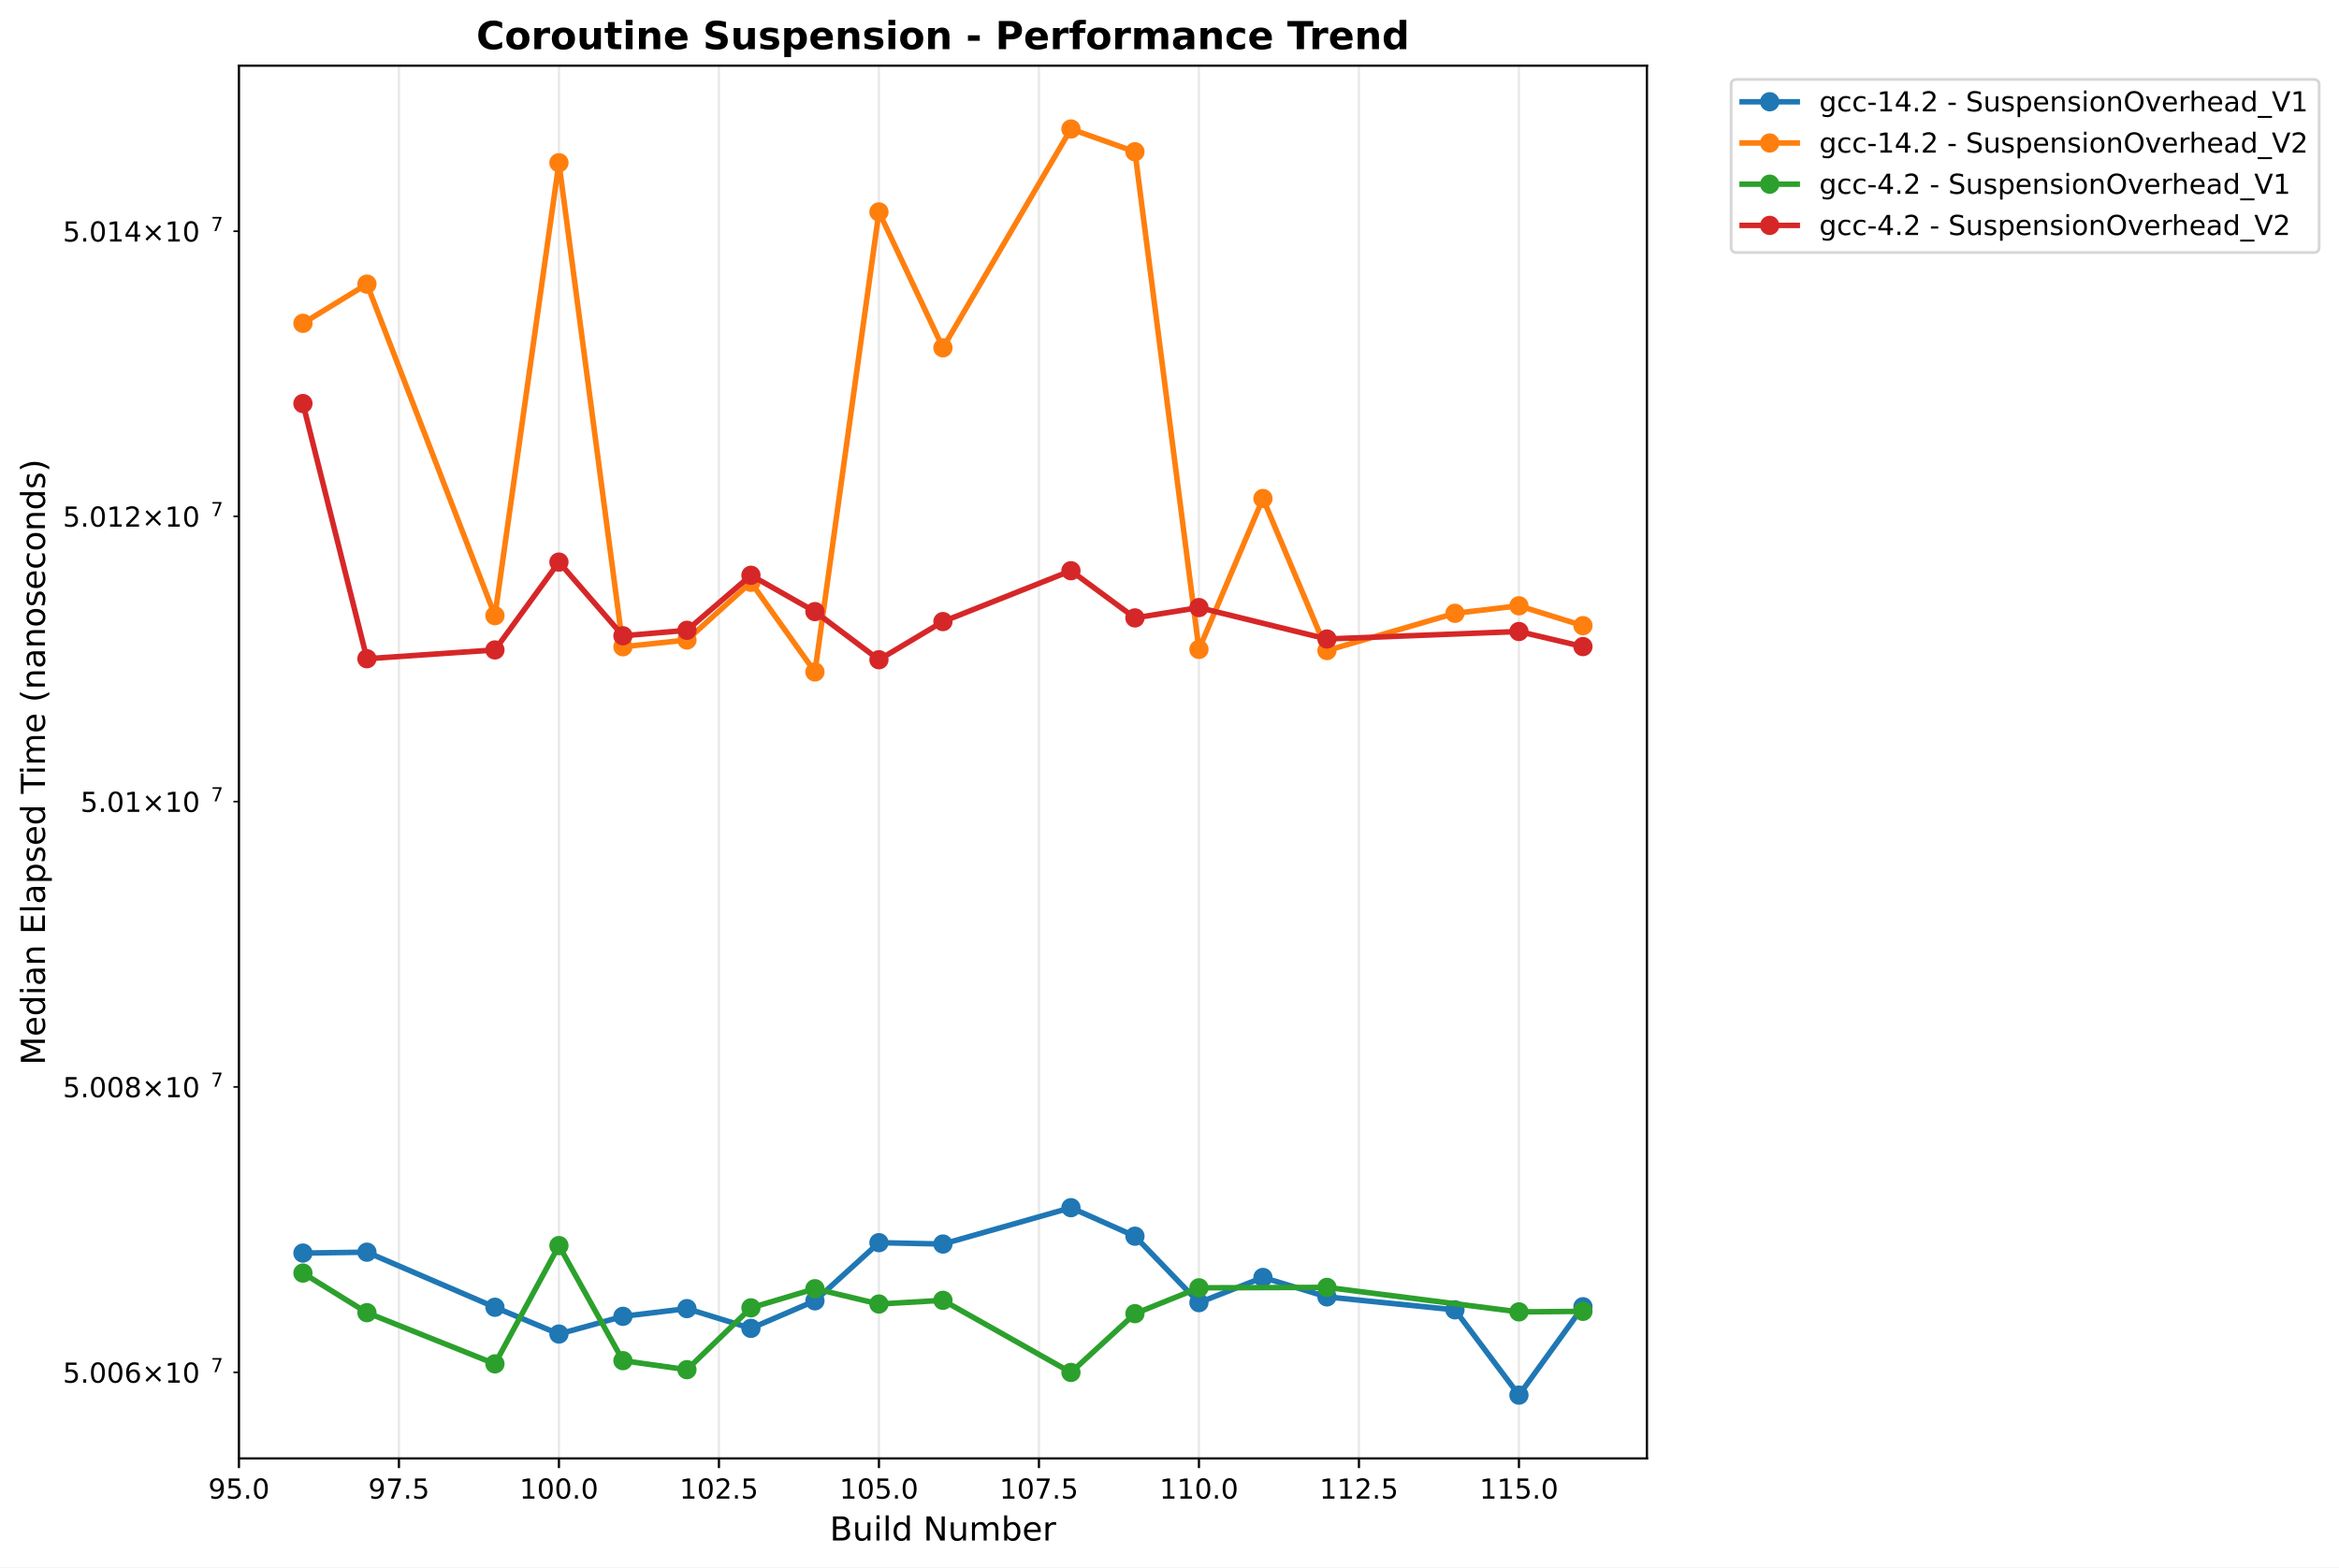
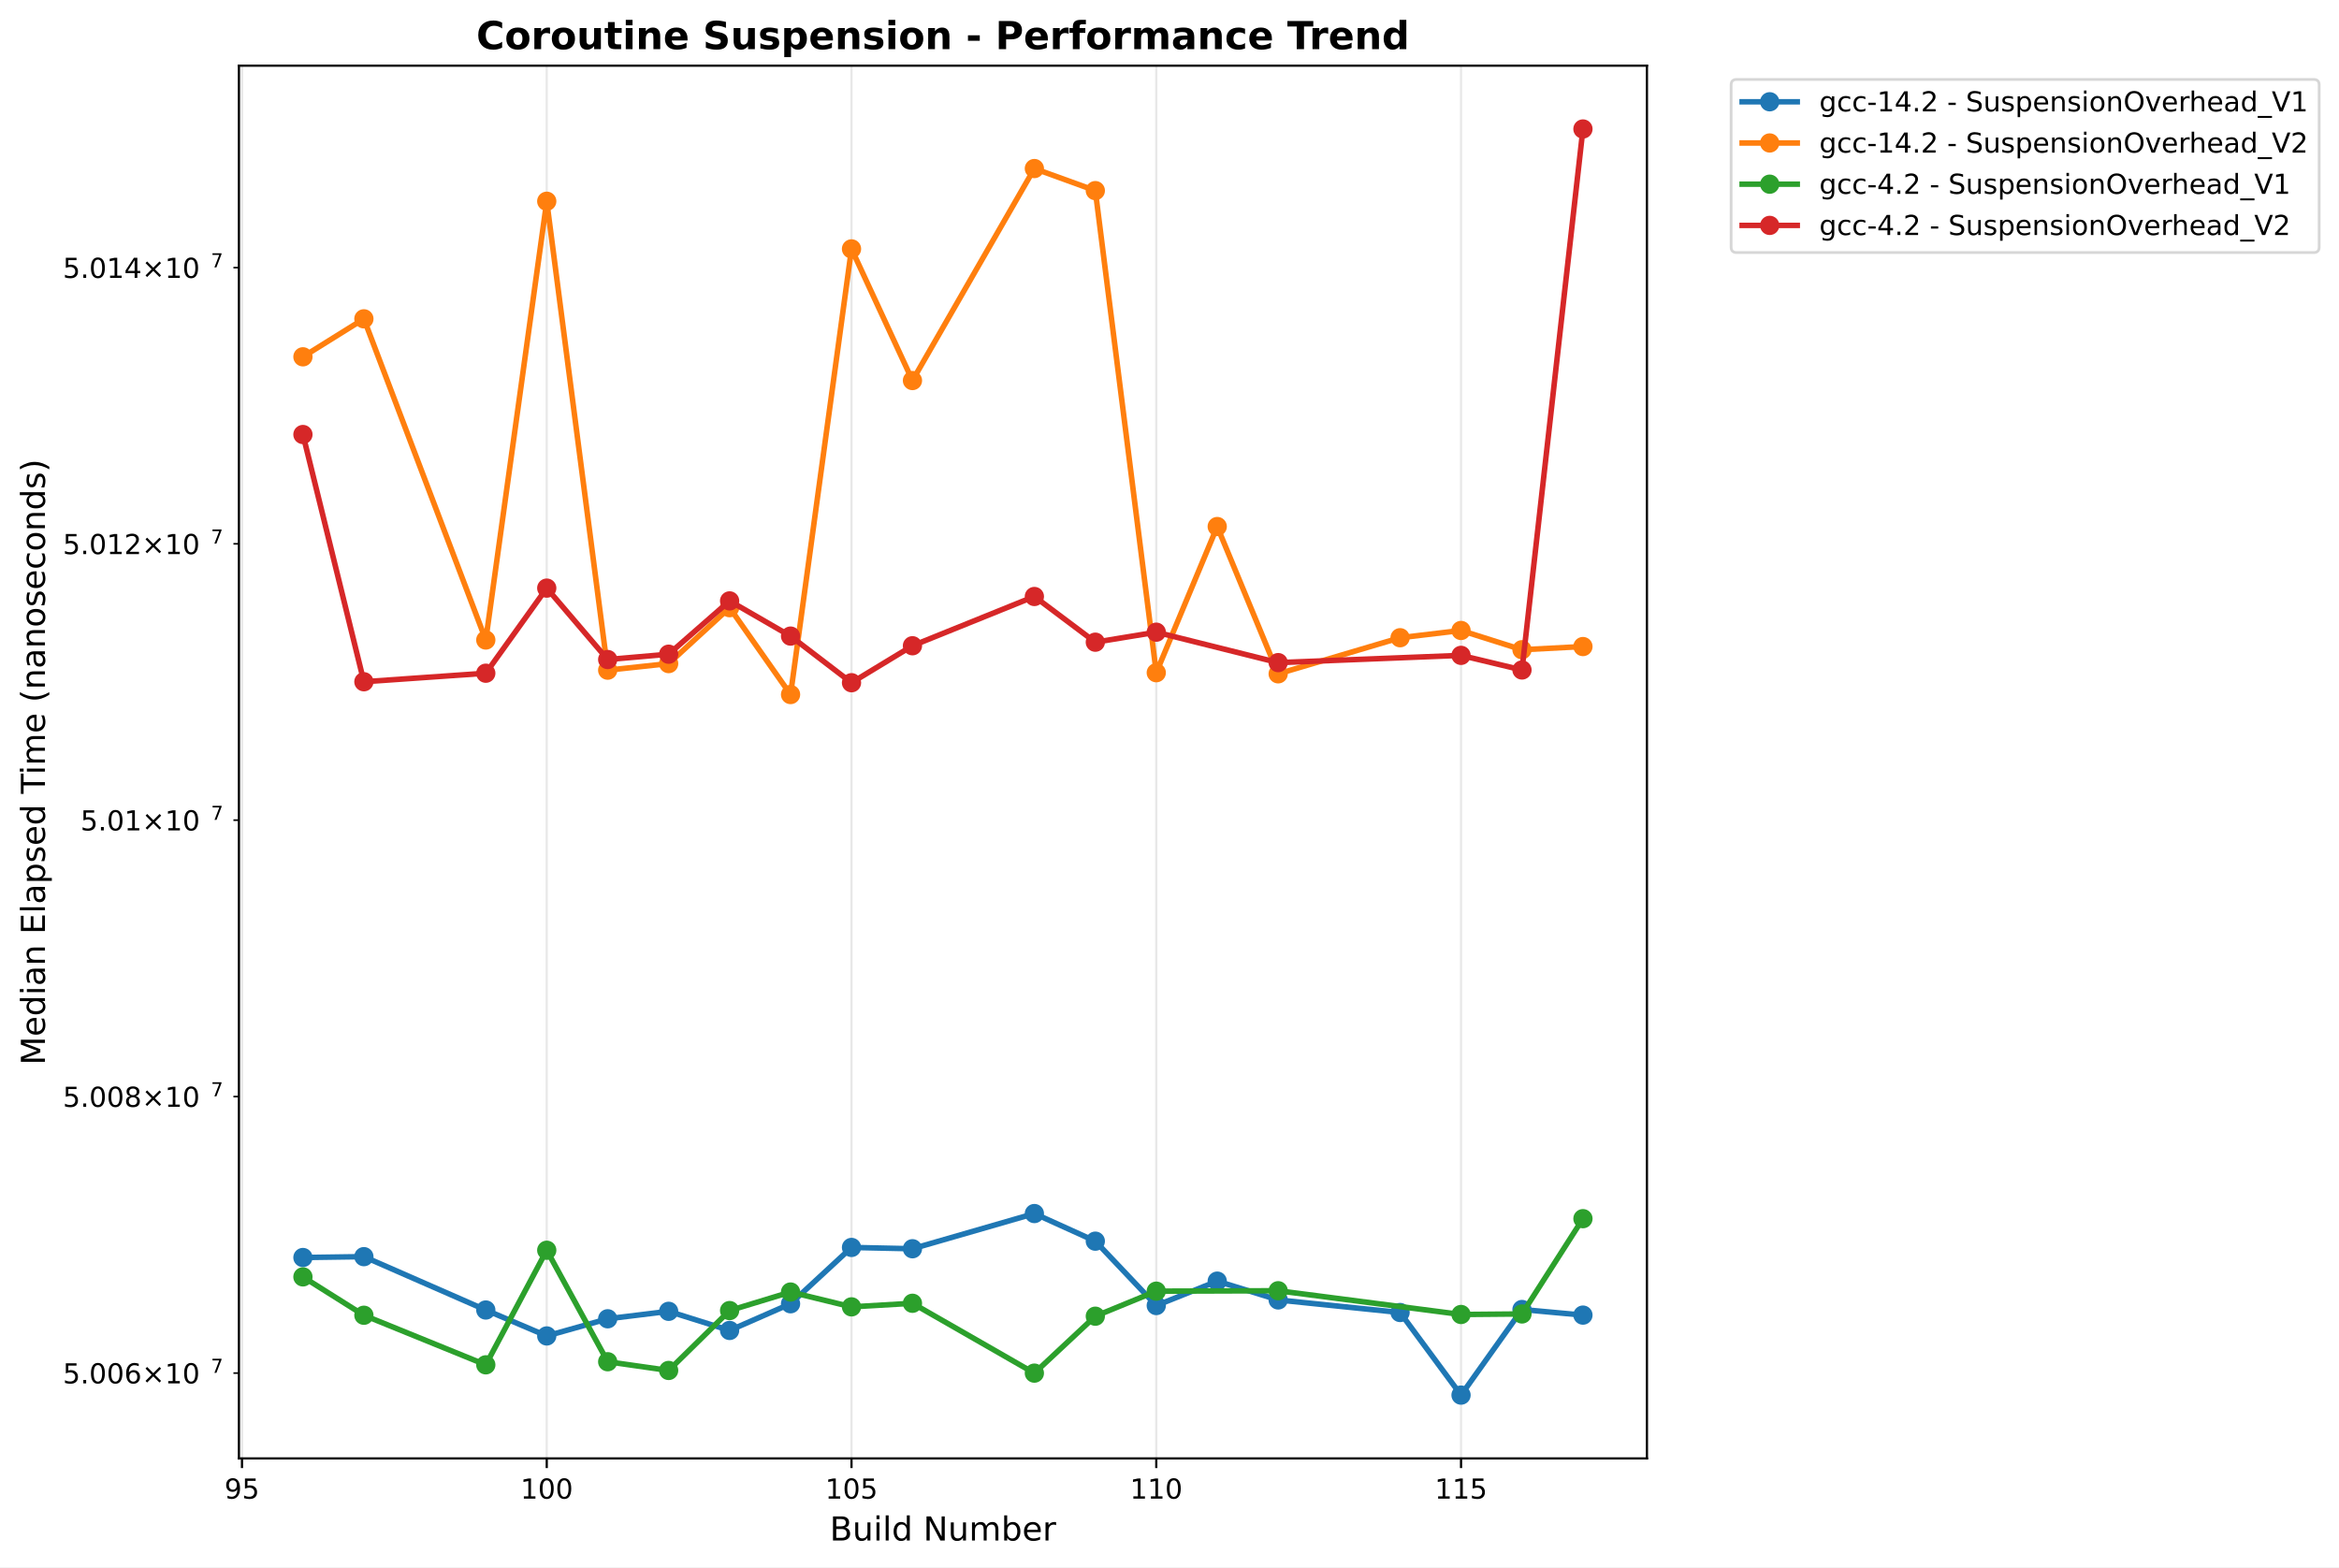
<svg xmlns="http://www.w3.org/2000/svg" xmlns:xlink="http://www.w3.org/1999/xlink" width="848.87pt" height="568.8pt" viewBox="0 0 848.87 568.8" version="1.1">
  <defs>
    <style type="text/css">*{stroke-linejoin: round; stroke-linecap: butt}</style>
  </defs>
  <g id="figure_1">
    <g id="patch_1">
      <path d="M 0 568.8  L 848.87 568.8  L 848.87 0  L 0 0  z " style="fill: #ffffff" />
    </g>
    <g id="axes_1">
      <g id="patch_2">
        <path d="M 86.714 529.308  L 597.709 529.308  L 597.709 23.838  L 86.714 23.838  z " style="fill: #ffffff" />
      </g>
      <g id="matplotlib.axis_1">
        <g id="xtick_1">
          <g id="line2d_1">
-             <path d="M 86.714 529.308  L 86.714 23.838  " clip-path="url(#pb2cc05a7a9)" style="fill: none; stroke: #b0b0b0; stroke-opacity: 0.3; stroke-width: 0.8; stroke-linecap: square" />
+             <path d="M 87.82 529.308  L 87.82 23.838  " clip-path="url(#p2141c2a732)" style="fill: none; stroke: #b0b0b0; stroke-opacity: 0.3; stroke-width: 0.8; stroke-linecap: square" />
          </g>
          <g id="line2d_2">
            <defs>
-               <path id="m1174145f0a" d="M 0 0  L 0 3.5  " style="stroke: #000000; stroke-width: 0.8" />
+               <path id="mb5e95c46ab" d="M 0 0  L 0 3.5  " style="stroke: #000000; stroke-width: 0.8" />
            </defs>
            <g>
-               <use xlink:href="#m1174145f0a" x="86.714" y="529.308" style="stroke: #000000; stroke-width: 0.8" />
+               <use xlink:href="#mb5e95c46ab" x="87.82" y="529.308" style="stroke: #000000; stroke-width: 0.8" />
            </g>
          </g>
          <g id="text_1">
-             <text style="font: 10px 'DejaVu Sans', 'Bitstream Vera Sans', 'Computer Modern Sans Serif', 'Lucida Grande', 'Verdana', 'Geneva', 'Lucid', 'Arial', 'Helvetica', 'Avant Garde', sans-serif; text-anchor: middle" x="86.714" y="543.907" transform="rotate(-0 86.71375 543.9066)">95.0</text>
+             <text style="font: 10px 'DejaVu Sans', 'Bitstream Vera Sans', 'Computer Modern Sans Serif', 'Lucida Grande', 'Verdana', 'Geneva', 'Lucid', 'Arial', 'Helvetica', 'Avant Garde', sans-serif; text-anchor: middle" x="87.82" y="543.907" transform="rotate(-0 87.8198 543.9066)">95</text>
          </g>
        </g>
        <g id="xtick_2">
          <g id="line2d_3">
-             <path d="M 144.781 529.308  L 144.781 23.838  " clip-path="url(#pb2cc05a7a9)" style="fill: none; stroke: #b0b0b0; stroke-opacity: 0.3; stroke-width: 0.8; stroke-linecap: square" />
+             <path d="M 198.425 529.308  L 198.425 23.838  " clip-path="url(#p2141c2a732)" style="fill: none; stroke: #b0b0b0; stroke-opacity: 0.3; stroke-width: 0.8; stroke-linecap: square" />
          </g>
          <g id="line2d_4">
            <g>
-               <use xlink:href="#m1174145f0a" x="144.781" y="529.308" style="stroke: #000000; stroke-width: 0.8" />
+               <use xlink:href="#mb5e95c46ab" x="198.425" y="529.308" style="stroke: #000000; stroke-width: 0.8" />
            </g>
          </g>
          <g id="text_2">
-             <text style="font: 10px 'DejaVu Sans', 'Bitstream Vera Sans', 'Computer Modern Sans Serif', 'Lucida Grande', 'Verdana', 'Geneva', 'Lucid', 'Arial', 'Helvetica', 'Avant Garde', sans-serif; text-anchor: middle" x="144.781" y="543.907" transform="rotate(-0 144.7814 543.9066)">97.5</text>
+             <text style="font: 10px 'DejaVu Sans', 'Bitstream Vera Sans', 'Computer Modern Sans Serif', 'Lucida Grande', 'Verdana', 'Geneva', 'Lucid', 'Arial', 'Helvetica', 'Avant Garde', sans-serif; text-anchor: middle" x="198.425" y="543.907" transform="rotate(-0 198.4248 543.9066)">100</text>
          </g>
        </g>
        <g id="xtick_3">
          <g id="line2d_5">
-             <path d="M 202.849 529.308  L 202.849 23.838  " clip-path="url(#pb2cc05a7a9)" style="fill: none; stroke: #b0b0b0; stroke-opacity: 0.3; stroke-width: 0.8; stroke-linecap: square" />
+             <path d="M 309.03 529.308  L 309.03 23.838  " clip-path="url(#p2141c2a732)" style="fill: none; stroke: #b0b0b0; stroke-opacity: 0.3; stroke-width: 0.8; stroke-linecap: square" />
          </g>
          <g id="line2d_6">
            <g>
-               <use xlink:href="#m1174145f0a" x="202.849" y="529.308" style="stroke: #000000; stroke-width: 0.8" />
+               <use xlink:href="#mb5e95c46ab" x="309.03" y="529.308" style="stroke: #000000; stroke-width: 0.8" />
            </g>
          </g>
          <g id="text_3">
-             <text style="font: 10px 'DejaVu Sans', 'Bitstream Vera Sans', 'Computer Modern Sans Serif', 'Lucida Grande', 'Verdana', 'Geneva', 'Lucid', 'Arial', 'Helvetica', 'Avant Garde', sans-serif; text-anchor: middle" x="202.849" y="543.907" transform="rotate(-0 202.849 543.9066)">100.0</text>
+             <text style="font: 10px 'DejaVu Sans', 'Bitstream Vera Sans', 'Computer Modern Sans Serif', 'Lucida Grande', 'Verdana', 'Geneva', 'Lucid', 'Arial', 'Helvetica', 'Avant Garde', sans-serif; text-anchor: middle" x="309.03" y="543.907" transform="rotate(-0 309.0299 543.9066)">105</text>
          </g>
        </g>
        <g id="xtick_4">
          <g id="line2d_7">
-             <path d="M 260.917 529.308  L 260.917 23.838  " clip-path="url(#pb2cc05a7a9)" style="fill: none; stroke: #b0b0b0; stroke-opacity: 0.3; stroke-width: 0.8; stroke-linecap: square" />
+             <path d="M 419.635 529.308  L 419.635 23.838  " clip-path="url(#p2141c2a732)" style="fill: none; stroke: #b0b0b0; stroke-opacity: 0.3; stroke-width: 0.8; stroke-linecap: square" />
          </g>
          <g id="line2d_8">
            <g>
-               <use xlink:href="#m1174145f0a" x="260.917" y="529.308" style="stroke: #000000; stroke-width: 0.8" />
+               <use xlink:href="#mb5e95c46ab" x="419.635" y="529.308" style="stroke: #000000; stroke-width: 0.8" />
            </g>
          </g>
          <g id="text_4">
-             <text style="font: 10px 'DejaVu Sans', 'Bitstream Vera Sans', 'Computer Modern Sans Serif', 'Lucida Grande', 'Verdana', 'Geneva', 'Lucid', 'Arial', 'Helvetica', 'Avant Garde', sans-serif; text-anchor: middle" x="260.917" y="543.907" transform="rotate(-0 260.9167 543.9066)">102.5</text>
+             <text style="font: 10px 'DejaVu Sans', 'Bitstream Vera Sans', 'Computer Modern Sans Serif', 'Lucida Grande', 'Verdana', 'Geneva', 'Lucid', 'Arial', 'Helvetica', 'Avant Garde', sans-serif; text-anchor: middle" x="419.635" y="543.907" transform="rotate(-0 419.6349 543.9066)">110</text>
          </g>
        </g>
        <g id="xtick_5">
          <g id="line2d_9">
-             <path d="M 318.984 529.308  L 318.984 23.838  " clip-path="url(#pb2cc05a7a9)" style="fill: none; stroke: #b0b0b0; stroke-opacity: 0.3; stroke-width: 0.8; stroke-linecap: square" />
+             <path d="M 530.24 529.308  L 530.24 23.838  " clip-path="url(#p2141c2a732)" style="fill: none; stroke: #b0b0b0; stroke-opacity: 0.3; stroke-width: 0.8; stroke-linecap: square" />
          </g>
          <g id="line2d_10">
            <g>
-               <use xlink:href="#m1174145f0a" x="318.984" y="529.308" style="stroke: #000000; stroke-width: 0.8" />
+               <use xlink:href="#mb5e95c46ab" x="530.24" y="529.308" style="stroke: #000000; stroke-width: 0.8" />
            </g>
          </g>
          <g id="text_5">
-             <text style="font: 10px 'DejaVu Sans', 'Bitstream Vera Sans', 'Computer Modern Sans Serif', 'Lucida Grande', 'Verdana', 'Geneva', 'Lucid', 'Arial', 'Helvetica', 'Avant Garde', sans-serif; text-anchor: middle" x="318.984" y="543.907" transform="rotate(-0 318.9843 543.9066)">105.0</text>
-           </g>
-         </g>
-         <g id="xtick_6">
-           <g id="line2d_11">
-             <path d="M 377.052 529.308  L 377.052 23.838  " clip-path="url(#pb2cc05a7a9)" style="fill: none; stroke: #b0b0b0; stroke-opacity: 0.3; stroke-width: 0.8; stroke-linecap: square" />
-           </g>
-           <g id="line2d_12">
-             <g>
-               <use xlink:href="#m1174145f0a" x="377.052" y="529.308" style="stroke: #000000; stroke-width: 0.8" />
-             </g>
-           </g>
-           <g id="text_6">
-             <text style="font: 10px 'DejaVu Sans', 'Bitstream Vera Sans', 'Computer Modern Sans Serif', 'Lucida Grande', 'Verdana', 'Geneva', 'Lucid', 'Arial', 'Helvetica', 'Avant Garde', sans-serif; text-anchor: middle" x="377.052" y="543.907" transform="rotate(-0 377.052 543.9066)">107.5</text>
-           </g>
-         </g>
-         <g id="xtick_7">
-           <g id="line2d_13">
-             <path d="M 435.12 529.308  L 435.12 23.838  " clip-path="url(#pb2cc05a7a9)" style="fill: none; stroke: #b0b0b0; stroke-opacity: 0.3; stroke-width: 0.8; stroke-linecap: square" />
-           </g>
-           <g id="line2d_14">
-             <g>
-               <use xlink:href="#m1174145f0a" x="435.12" y="529.308" style="stroke: #000000; stroke-width: 0.8" />
-             </g>
-           </g>
-           <g id="text_7">
-             <text style="font: 10px 'DejaVu Sans', 'Bitstream Vera Sans', 'Computer Modern Sans Serif', 'Lucida Grande', 'Verdana', 'Geneva', 'Lucid', 'Arial', 'Helvetica', 'Avant Garde', sans-serif; text-anchor: middle" x="435.12" y="543.907" transform="rotate(-0 435.1196 543.9066)">110.0</text>
-           </g>
-         </g>
-         <g id="xtick_8">
-           <g id="line2d_15">
-             <path d="M 493.187 529.308  L 493.187 23.838  " clip-path="url(#pb2cc05a7a9)" style="fill: none; stroke: #b0b0b0; stroke-opacity: 0.3; stroke-width: 0.8; stroke-linecap: square" />
-           </g>
-           <g id="line2d_16">
-             <g>
-               <use xlink:href="#m1174145f0a" x="493.187" y="529.308" style="stroke: #000000; stroke-width: 0.8" />
-             </g>
-           </g>
-           <g id="text_8">
-             <text style="font: 10px 'DejaVu Sans', 'Bitstream Vera Sans', 'Computer Modern Sans Serif', 'Lucida Grande', 'Verdana', 'Geneva', 'Lucid', 'Arial', 'Helvetica', 'Avant Garde', sans-serif; text-anchor: middle" x="493.187" y="543.907" transform="rotate(-0 493.1873 543.9066)">112.5</text>
-           </g>
-         </g>
-         <g id="xtick_9">
-           <g id="line2d_17">
-             <path d="M 551.255 529.308  L 551.255 23.838  " clip-path="url(#pb2cc05a7a9)" style="fill: none; stroke: #b0b0b0; stroke-opacity: 0.3; stroke-width: 0.8; stroke-linecap: square" />
-           </g>
-           <g id="line2d_18">
-             <g>
-               <use xlink:href="#m1174145f0a" x="551.255" y="529.308" style="stroke: #000000; stroke-width: 0.8" />
-             </g>
-           </g>
-           <g id="text_9">
-             <text style="font: 10px 'DejaVu Sans', 'Bitstream Vera Sans', 'Computer Modern Sans Serif', 'Lucida Grande', 'Verdana', 'Geneva', 'Lucid', 'Arial', 'Helvetica', 'Avant Garde', sans-serif; text-anchor: middle" x="551.255" y="543.907" transform="rotate(-0 551.2549 543.9066)">115.0</text>
-           </g>
-         </g>
-         <g id="text_10">
+             <text style="font: 10px 'DejaVu Sans', 'Bitstream Vera Sans', 'Computer Modern Sans Serif', 'Lucida Grande', 'Verdana', 'Geneva', 'Lucid', 'Arial', 'Helvetica', 'Avant Garde', sans-serif; text-anchor: middle" x="530.24" y="543.907" transform="rotate(-0 530.24 543.9066)">115</text>
+           </g>
+         </g>
+         <g id="text_6">
          <text style="font: 12px 'DejaVu Sans', 'Bitstream Vera Sans', 'Computer Modern Sans Serif', 'Lucida Grande', 'Verdana', 'Geneva', 'Lucid', 'Arial', 'Helvetica', 'Avant Garde', sans-serif; text-anchor: middle" x="342.211" y="559.104" transform="rotate(-0 342.2114 559.1044)">Build Number</text>
        </g>
      </g>
      <g id="matplotlib.axis_2">
        <g id="ytick_1">
-           <g id="line2d_19">
+           <g id="line2d_11">
            <defs>
-               <path id="me462ae88c0" d="M 0 0  L -2 0  " style="stroke: #000000; stroke-width: 0.6" />
+               <path id="ma2cc269507" d="M 0 0  L -2 0  " style="stroke: #000000; stroke-width: 0.6" />
            </defs>
            <g>
-               <use xlink:href="#me462ae88c0" x="86.714" y="498.086" style="stroke: #000000; stroke-width: 0.6" />
-             </g>
-           </g>
-           <g id="text_11">
-             <g transform="translate(22.81375 501.8855)">
+               <use xlink:href="#ma2cc269507" x="86.714" y="498.344" style="stroke: #000000; stroke-width: 0.6" />
+             </g>
+           </g>
+           <g id="text_7">
+             <g transform="translate(22.81375 502.1432)">
              <text>
                <tspan style="font: 10px 'DejaVu Sans'" x="0 6.362 9.541 15.903 22.266 30.576 40.903 47.266" y="-0.064">5.006×10</tspan>
                <tspan style="font: 7px 'DejaVu Sans'" x="53.724" y="-3.892">7</tspan>
              </text>
            </g>
          </g>
        </g>
        <g id="ytick_2">
-           <g id="line2d_20">
-             <g>
-               <use xlink:href="#me462ae88c0" x="86.714" y="394.485" style="stroke: #000000; stroke-width: 0.6" />
-             </g>
-           </g>
-           <g id="text_12">
-             <g transform="translate(22.81375 398.2839)">
+           <g id="line2d_12">
+             <g>
+               <use xlink:href="#ma2cc269507" x="86.714" y="397.98" style="stroke: #000000; stroke-width: 0.6" />
+             </g>
+           </g>
+           <g id="text_8">
+             <g transform="translate(22.81375 401.7792)">
              <text>
                <tspan style="font: 10px 'DejaVu Sans'" x="0 6.362 9.541 15.903 22.266 30.576 40.903 47.266" y="-0.064">5.008×10</tspan>
                <tspan style="font: 7px 'DejaVu Sans'" x="53.724" y="-3.892">7</tspan>
              </text>
            </g>
          </g>
        </g>
        <g id="ytick_3">
-           <g id="line2d_21">
-             <g>
-               <use xlink:href="#me462ae88c0" x="86.714" y="290.924" style="stroke: #000000; stroke-width: 0.6" />
-             </g>
-           </g>
-           <g id="text_13">
-             <g transform="translate(29.21375 294.7236)">
+           <g id="line2d_13">
+             <g>
+               <use xlink:href="#ma2cc269507" x="86.714" y="297.656" style="stroke: #000000; stroke-width: 0.6" />
+             </g>
+           </g>
+           <g id="text_9">
+             <g transform="translate(29.21375 301.4552)">
              <text>
                <tspan style="font: 10px 'DejaVu Sans'" x="0 6.362 9.541 15.903 24.214 34.541 40.903" y="-0.064">5.01×10</tspan>
                <tspan style="font: 7px 'DejaVu Sans'" x="47.361" y="-3.892">7</tspan>
              </text>
            </g>
          </g>
        </g>
        <g id="ytick_4">
-           <g id="line2d_22">
-             <g>
-               <use xlink:href="#me462ae88c0" x="86.714" y="187.405" style="stroke: #000000; stroke-width: 0.6" />
-             </g>
-           </g>
-           <g id="text_14">
-             <g transform="translate(22.81375 191.2047)">
+           <g id="line2d_14">
+             <g>
+               <use xlink:href="#ma2cc269507" x="86.714" y="197.372" style="stroke: #000000; stroke-width: 0.6" />
+             </g>
+           </g>
+           <g id="text_10">
+             <g transform="translate(22.81375 201.1713)">
              <text>
                <tspan style="font: 10px 'DejaVu Sans'" x="0 6.362 9.541 15.903 22.266 30.576 40.903 47.266" y="-0.064">5.012×10</tspan>
                <tspan style="font: 7px 'DejaVu Sans'" x="53.724" y="-3.892">7</tspan>
              </text>
            </g>
          </g>
        </g>
        <g id="ytick_5">
-           <g id="line2d_23">
-             <g>
-               <use xlink:href="#me462ae88c0" x="86.714" y="83.928" style="stroke: #000000; stroke-width: 0.6" />
-             </g>
-           </g>
-           <g id="text_15">
-             <g transform="translate(22.81375 87.72705)">
+           <g id="line2d_15">
+             <g>
+               <use xlink:href="#ma2cc269507" x="86.714" y="97.128" style="stroke: #000000; stroke-width: 0.6" />
+             </g>
+           </g>
+           <g id="text_11">
+             <g transform="translate(22.81375 100.9273)">
              <text>
                <tspan style="font: 10px 'DejaVu Sans'" x="0 6.362 9.541 15.903 22.266 30.576 40.903 47.266" y="-0.064">5.014×10</tspan>
                <tspan style="font: 7px 'DejaVu Sans'" x="53.724" y="-3.892">7</tspan>
              </text>
            </g>
          </g>
        </g>
-         <g id="text_16">
+         <g id="text_12">
          <text style="font: 12px 'DejaVu Sans', 'Bitstream Vera Sans', 'Computer Modern Sans Serif', 'Lucida Grande', 'Verdana', 'Geneva', 'Lucid', 'Arial', 'Helvetica', 'Avant Garde', sans-serif; text-anchor: middle" x="16.318" y="276.573" transform="rotate(-90 16.31812 276.573)">Median Elapsed Time (nanoseconds)</text>
        </g>
      </g>
-       <g id="line2d_24">
-         <path d="M 109.941 454.784  L 133.168 454.462  L 179.622 474.452  L 202.849 484.169  L 226.076 477.74  L 249.303 474.945  L 272.53 482.112  L 295.757 472.113  L 318.984 451.011  L 342.211 451.503  L 388.666 438.315  L 411.893 448.662  L 435.12 472.777  L 458.347 463.635  L 481.574 470.682  L 528.028 475.388  L 551.255 506.332  L 574.482 474.264  " clip-path="url(#pb2cc05a7a9)" style="fill: none; stroke: #1f77b4; stroke-width: 2; stroke-linecap: square" />
+       <g id="line2d_16">
+         <path d="M 109.941 456.395  L 132.062 456.083  L 176.304 475.448  L 198.425 484.861  L 220.546 478.634  L 242.667 475.926  L 264.788 482.869  L 286.909 473.182  L 309.03 452.74  L 331.151 453.216  L 375.393 440.441  L 397.514 450.464  L 419.635 473.826  L 441.756 464.969  L 463.877 471.796  L 508.119 476.355  L 530.24 506.332  L 552.361 475.266  L 574.482 477.3  " clip-path="url(#p2141c2a732)" style="fill: none; stroke: #1f77b4; stroke-width: 2; stroke-linecap: square" />
        <defs>
-           <path id="maf42783b49" d="M 0 3  C 0.796 3 1.559 2.684 2.121 2.121  C 2.684 1.559 3 0.796 3 0  C 3 -0.796 2.684 -1.559 2.121 -2.121  C 1.559 -2.684 0.796 -3 0 -3  C -0.796 -3 -1.559 -2.684 -2.121 -2.121  C -2.684 -1.559 -3 -0.796 -3 0  C -3 0.796 -2.684 1.559 -2.121 2.121  C -1.559 2.684 -0.796 3 0 3  z " style="stroke: #1f77b4" />
+           <path id="m3b4136b79f" d="M 0 3  C 0.796 3 1.559 2.684 2.121 2.121  C 2.684 1.559 3 0.796 3 0  C 3 -0.796 2.684 -1.559 2.121 -2.121  C 1.559 -2.684 0.796 -3 0 -3  C -0.796 -3 -1.559 -2.684 -2.121 -2.121  C -2.684 -1.559 -3 -0.796 -3 0  C -3 0.796 -2.684 1.559 -2.121 2.121  C -1.559 2.684 -0.796 3 0 3  z " style="stroke: #1f77b4" />
        </defs>
-         <g clip-path="url(#pb2cc05a7a9)">
-           <use xlink:href="#maf42783b49" x="109.941" y="454.784" style="fill: #1f77b4; stroke: #1f77b4" />
-           <use xlink:href="#maf42783b49" x="133.168" y="454.462" style="fill: #1f77b4; stroke: #1f77b4" />
-           <use xlink:href="#maf42783b49" x="179.622" y="474.452" style="fill: #1f77b4; stroke: #1f77b4" />
-           <use xlink:href="#maf42783b49" x="202.849" y="484.169" style="fill: #1f77b4; stroke: #1f77b4" />
-           <use xlink:href="#maf42783b49" x="226.076" y="477.74" style="fill: #1f77b4; stroke: #1f77b4" />
-           <use xlink:href="#maf42783b49" x="249.303" y="474.945" style="fill: #1f77b4; stroke: #1f77b4" />
-           <use xlink:href="#maf42783b49" x="272.53" y="482.112" style="fill: #1f77b4; stroke: #1f77b4" />
-           <use xlink:href="#maf42783b49" x="295.757" y="472.113" style="fill: #1f77b4; stroke: #1f77b4" />
-           <use xlink:href="#maf42783b49" x="318.984" y="451.011" style="fill: #1f77b4; stroke: #1f77b4" />
-           <use xlink:href="#maf42783b49" x="342.211" y="451.503" style="fill: #1f77b4; stroke: #1f77b4" />
-           <use xlink:href="#maf42783b49" x="388.666" y="438.315" style="fill: #1f77b4; stroke: #1f77b4" />
-           <use xlink:href="#maf42783b49" x="411.893" y="448.662" style="fill: #1f77b4; stroke: #1f77b4" />
-           <use xlink:href="#maf42783b49" x="435.12" y="472.777" style="fill: #1f77b4; stroke: #1f77b4" />
-           <use xlink:href="#maf42783b49" x="458.347" y="463.635" style="fill: #1f77b4; stroke: #1f77b4" />
-           <use xlink:href="#maf42783b49" x="481.574" y="470.682" style="fill: #1f77b4; stroke: #1f77b4" />
-           <use xlink:href="#maf42783b49" x="528.028" y="475.388" style="fill: #1f77b4; stroke: #1f77b4" />
-           <use xlink:href="#maf42783b49" x="551.255" y="506.332" style="fill: #1f77b4; stroke: #1f77b4" />
-           <use xlink:href="#maf42783b49" x="574.482" y="474.264" style="fill: #1f77b4; stroke: #1f77b4" />
-         </g>
-       </g>
-       <g id="line2d_25">
-         <path d="M 109.941 117.343  L 133.168 103.115  L 179.622 223.441  L 202.849 59.066  L 226.076 234.736  L 249.303 232.278  L 272.53 211.332  L 295.757 243.87  L 318.984 76.914  L 342.211 126.23  L 388.666 46.814  L 411.893 55.084  L 435.12 235.689  L 458.347 180.933  L 481.574 236.111  L 528.028 222.588  L 551.255 219.868  L 574.482 227.081  " clip-path="url(#pb2cc05a7a9)" style="fill: none; stroke: #ff7f0e; stroke-width: 2; stroke-linecap: square" />
+         <g clip-path="url(#p2141c2a732)">
+           <use xlink:href="#m3b4136b79f" x="109.941" y="456.395" style="fill: #1f77b4; stroke: #1f77b4" />
+           <use xlink:href="#m3b4136b79f" x="132.062" y="456.083" style="fill: #1f77b4; stroke: #1f77b4" />
+           <use xlink:href="#m3b4136b79f" x="176.304" y="475.448" style="fill: #1f77b4; stroke: #1f77b4" />
+           <use xlink:href="#m3b4136b79f" x="198.425" y="484.861" style="fill: #1f77b4; stroke: #1f77b4" />
+           <use xlink:href="#m3b4136b79f" x="220.546" y="478.634" style="fill: #1f77b4; stroke: #1f77b4" />
+           <use xlink:href="#m3b4136b79f" x="242.667" y="475.926" style="fill: #1f77b4; stroke: #1f77b4" />
+           <use xlink:href="#m3b4136b79f" x="264.788" y="482.869" style="fill: #1f77b4; stroke: #1f77b4" />
+           <use xlink:href="#m3b4136b79f" x="286.909" y="473.182" style="fill: #1f77b4; stroke: #1f77b4" />
+           <use xlink:href="#m3b4136b79f" x="309.03" y="452.74" style="fill: #1f77b4; stroke: #1f77b4" />
+           <use xlink:href="#m3b4136b79f" x="331.151" y="453.216" style="fill: #1f77b4; stroke: #1f77b4" />
+           <use xlink:href="#m3b4136b79f" x="375.393" y="440.441" style="fill: #1f77b4; stroke: #1f77b4" />
+           <use xlink:href="#m3b4136b79f" x="397.514" y="450.464" style="fill: #1f77b4; stroke: #1f77b4" />
+           <use xlink:href="#m3b4136b79f" x="419.635" y="473.826" style="fill: #1f77b4; stroke: #1f77b4" />
+           <use xlink:href="#m3b4136b79f" x="441.756" y="464.969" style="fill: #1f77b4; stroke: #1f77b4" />
+           <use xlink:href="#m3b4136b79f" x="463.877" y="471.796" style="fill: #1f77b4; stroke: #1f77b4" />
+           <use xlink:href="#m3b4136b79f" x="508.119" y="476.355" style="fill: #1f77b4; stroke: #1f77b4" />
+           <use xlink:href="#m3b4136b79f" x="530.24" y="506.332" style="fill: #1f77b4; stroke: #1f77b4" />
+           <use xlink:href="#m3b4136b79f" x="552.361" y="475.266" style="fill: #1f77b4; stroke: #1f77b4" />
+           <use xlink:href="#m3b4136b79f" x="574.482" y="477.3" style="fill: #1f77b4; stroke: #1f77b4" />
+         </g>
+       </g>
+       <g id="line2d_17">
+         <path d="M 109.941 129.499  L 132.062 115.715  L 176.304 232.281  L 198.425 73.043  L 220.546 243.224  L 242.667 240.842  L 264.788 220.551  L 286.909 252.072  L 309.03 90.334  L 331.151 138.109  L 375.393 61.174  L 397.514 69.185  L 419.635 244.147  L 441.756 191.102  L 463.877 244.556  L 508.119 231.455  L 530.24 228.82  L 552.361 235.808  L 574.482 234.655  " clip-path="url(#p2141c2a732)" style="fill: none; stroke: #ff7f0e; stroke-width: 2; stroke-linecap: square" />
        <defs>
-           <path id="m3d861697de" d="M 0 3  C 0.796 3 1.559 2.684 2.121 2.121  C 2.684 1.559 3 0.796 3 0  C 3 -0.796 2.684 -1.559 2.121 -2.121  C 1.559 -2.684 0.796 -3 0 -3  C -0.796 -3 -1.559 -2.684 -2.121 -2.121  C -2.684 -1.559 -3 -0.796 -3 0  C -3 0.796 -2.684 1.559 -2.121 2.121  C -1.559 2.684 -0.796 3 0 3  z " style="stroke: #ff7f0e" />
+           <path id="m246c02f428" d="M 0 3  C 0.796 3 1.559 2.684 2.121 2.121  C 2.684 1.559 3 0.796 3 0  C 3 -0.796 2.684 -1.559 2.121 -2.121  C 1.559 -2.684 0.796 -3 0 -3  C -0.796 -3 -1.559 -2.684 -2.121 -2.121  C -2.684 -1.559 -3 -0.796 -3 0  C -3 0.796 -2.684 1.559 -2.121 2.121  C -1.559 2.684 -0.796 3 0 3  z " style="stroke: #ff7f0e" />
        </defs>
-         <g clip-path="url(#pb2cc05a7a9)">
-           <use xlink:href="#m3d861697de" x="109.941" y="117.343" style="fill: #ff7f0e; stroke: #ff7f0e" />
-           <use xlink:href="#m3d861697de" x="133.168" y="103.115" style="fill: #ff7f0e; stroke: #ff7f0e" />
-           <use xlink:href="#m3d861697de" x="179.622" y="223.441" style="fill: #ff7f0e; stroke: #ff7f0e" />
-           <use xlink:href="#m3d861697de" x="202.849" y="59.066" style="fill: #ff7f0e; stroke: #ff7f0e" />
-           <use xlink:href="#m3d861697de" x="226.076" y="234.736" style="fill: #ff7f0e; stroke: #ff7f0e" />
-           <use xlink:href="#m3d861697de" x="249.303" y="232.278" style="fill: #ff7f0e; stroke: #ff7f0e" />
-           <use xlink:href="#m3d861697de" x="272.53" y="211.332" style="fill: #ff7f0e; stroke: #ff7f0e" />
-           <use xlink:href="#m3d861697de" x="295.757" y="243.87" style="fill: #ff7f0e; stroke: #ff7f0e" />
-           <use xlink:href="#m3d861697de" x="318.984" y="76.914" style="fill: #ff7f0e; stroke: #ff7f0e" />
-           <use xlink:href="#m3d861697de" x="342.211" y="126.23" style="fill: #ff7f0e; stroke: #ff7f0e" />
-           <use xlink:href="#m3d861697de" x="388.666" y="46.814" style="fill: #ff7f0e; stroke: #ff7f0e" />
-           <use xlink:href="#m3d861697de" x="411.893" y="55.084" style="fill: #ff7f0e; stroke: #ff7f0e" />
-           <use xlink:href="#m3d861697de" x="435.12" y="235.689" style="fill: #ff7f0e; stroke: #ff7f0e" />
-           <use xlink:href="#m3d861697de" x="458.347" y="180.933" style="fill: #ff7f0e; stroke: #ff7f0e" />
-           <use xlink:href="#m3d861697de" x="481.574" y="236.111" style="fill: #ff7f0e; stroke: #ff7f0e" />
-           <use xlink:href="#m3d861697de" x="528.028" y="222.588" style="fill: #ff7f0e; stroke: #ff7f0e" />
-           <use xlink:href="#m3d861697de" x="551.255" y="219.868" style="fill: #ff7f0e; stroke: #ff7f0e" />
-           <use xlink:href="#m3d861697de" x="574.482" y="227.081" style="fill: #ff7f0e; stroke: #ff7f0e" />
-         </g>
-       </g>
-       <g id="line2d_26">
-         <path d="M 109.941 462.042  L 133.168 476.417  L 179.622 494.989  L 202.849 452.064  L 226.076 493.833  L 249.303 497.098  L 272.53 474.661  L 295.757 467.716  L 318.984 473.274  L 342.211 471.931  L 388.666 498.103  L 411.893 476.774  L 435.12 467.395  L 481.574 467.235  L 551.255 476.13  L 574.482 475.932  " clip-path="url(#pb2cc05a7a9)" style="fill: none; stroke: #2ca02c; stroke-width: 2; stroke-linecap: square" />
+         <g clip-path="url(#p2141c2a732)">
+           <use xlink:href="#m246c02f428" x="109.941" y="129.499" style="fill: #ff7f0e; stroke: #ff7f0e" />
+           <use xlink:href="#m246c02f428" x="132.062" y="115.715" style="fill: #ff7f0e; stroke: #ff7f0e" />
+           <use xlink:href="#m246c02f428" x="176.304" y="232.281" style="fill: #ff7f0e; stroke: #ff7f0e" />
+           <use xlink:href="#m246c02f428" x="198.425" y="73.043" style="fill: #ff7f0e; stroke: #ff7f0e" />
+           <use xlink:href="#m246c02f428" x="220.546" y="243.224" style="fill: #ff7f0e; stroke: #ff7f0e" />
+           <use xlink:href="#m246c02f428" x="242.667" y="240.842" style="fill: #ff7f0e; stroke: #ff7f0e" />
+           <use xlink:href="#m246c02f428" x="264.788" y="220.551" style="fill: #ff7f0e; stroke: #ff7f0e" />
+           <use xlink:href="#m246c02f428" x="286.909" y="252.072" style="fill: #ff7f0e; stroke: #ff7f0e" />
+           <use xlink:href="#m246c02f428" x="309.03" y="90.334" style="fill: #ff7f0e; stroke: #ff7f0e" />
+           <use xlink:href="#m246c02f428" x="331.151" y="138.109" style="fill: #ff7f0e; stroke: #ff7f0e" />
+           <use xlink:href="#m246c02f428" x="375.393" y="61.174" style="fill: #ff7f0e; stroke: #ff7f0e" />
+           <use xlink:href="#m246c02f428" x="397.514" y="69.185" style="fill: #ff7f0e; stroke: #ff7f0e" />
+           <use xlink:href="#m246c02f428" x="419.635" y="244.147" style="fill: #ff7f0e; stroke: #ff7f0e" />
+           <use xlink:href="#m246c02f428" x="441.756" y="191.102" style="fill: #ff7f0e; stroke: #ff7f0e" />
+           <use xlink:href="#m246c02f428" x="463.877" y="244.556" style="fill: #ff7f0e; stroke: #ff7f0e" />
+           <use xlink:href="#m246c02f428" x="508.119" y="231.455" style="fill: #ff7f0e; stroke: #ff7f0e" />
+           <use xlink:href="#m246c02f428" x="530.24" y="228.82" style="fill: #ff7f0e; stroke: #ff7f0e" />
+           <use xlink:href="#m246c02f428" x="552.361" y="235.808" style="fill: #ff7f0e; stroke: #ff7f0e" />
+           <use xlink:href="#m246c02f428" x="574.482" y="234.655" style="fill: #ff7f0e; stroke: #ff7f0e" />
+         </g>
+       </g>
+       <g id="line2d_18">
+         <path d="M 109.941 463.426  L 132.062 477.352  L 176.304 495.344  L 198.425 453.76  L 220.546 494.223  L 242.667 497.387  L 264.788 475.651  L 286.909 468.923  L 309.03 474.307  L 331.151 473.006  L 375.393 498.36  L 397.514 477.697  L 419.635 468.612  L 463.877 468.457  L 530.24 477.074  L 552.361 476.882  L 574.482 442.301  " clip-path="url(#p2141c2a732)" style="fill: none; stroke: #2ca02c; stroke-width: 2; stroke-linecap: square" />
        <defs>
-           <path id="mbd6b73a1d0" d="M 0 3  C 0.796 3 1.559 2.684 2.121 2.121  C 2.684 1.559 3 0.796 3 0  C 3 -0.796 2.684 -1.559 2.121 -2.121  C 1.559 -2.684 0.796 -3 0 -3  C -0.796 -3 -1.559 -2.684 -2.121 -2.121  C -2.684 -1.559 -3 -0.796 -3 0  C -3 0.796 -2.684 1.559 -2.121 2.121  C -1.559 2.684 -0.796 3 0 3  z " style="stroke: #2ca02c" />
+           <path id="me85992664a" d="M 0 3  C 0.796 3 1.559 2.684 2.121 2.121  C 2.684 1.559 3 0.796 3 0  C 3 -0.796 2.684 -1.559 2.121 -2.121  C 1.559 -2.684 0.796 -3 0 -3  C -0.796 -3 -1.559 -2.684 -2.121 -2.121  C -2.684 -1.559 -3 -0.796 -3 0  C -3 0.796 -2.684 1.559 -2.121 2.121  C -1.559 2.684 -0.796 3 0 3  z " style="stroke: #2ca02c" />
        </defs>
-         <g clip-path="url(#pb2cc05a7a9)">
-           <use xlink:href="#mbd6b73a1d0" x="109.941" y="462.042" style="fill: #2ca02c; stroke: #2ca02c" />
-           <use xlink:href="#mbd6b73a1d0" x="133.168" y="476.417" style="fill: #2ca02c; stroke: #2ca02c" />
-           <use xlink:href="#mbd6b73a1d0" x="179.622" y="494.989" style="fill: #2ca02c; stroke: #2ca02c" />
-           <use xlink:href="#mbd6b73a1d0" x="202.849" y="452.064" style="fill: #2ca02c; stroke: #2ca02c" />
-           <use xlink:href="#mbd6b73a1d0" x="226.076" y="493.833" style="fill: #2ca02c; stroke: #2ca02c" />
-           <use xlink:href="#mbd6b73a1d0" x="249.303" y="497.098" style="fill: #2ca02c; stroke: #2ca02c" />
-           <use xlink:href="#mbd6b73a1d0" x="272.53" y="474.661" style="fill: #2ca02c; stroke: #2ca02c" />
-           <use xlink:href="#mbd6b73a1d0" x="295.757" y="467.716" style="fill: #2ca02c; stroke: #2ca02c" />
-           <use xlink:href="#mbd6b73a1d0" x="318.984" y="473.274" style="fill: #2ca02c; stroke: #2ca02c" />
-           <use xlink:href="#mbd6b73a1d0" x="342.211" y="471.931" style="fill: #2ca02c; stroke: #2ca02c" />
-           <use xlink:href="#mbd6b73a1d0" x="388.666" y="498.103" style="fill: #2ca02c; stroke: #2ca02c" />
-           <use xlink:href="#mbd6b73a1d0" x="411.893" y="476.774" style="fill: #2ca02c; stroke: #2ca02c" />
-           <use xlink:href="#mbd6b73a1d0" x="435.12" y="467.395" style="fill: #2ca02c; stroke: #2ca02c" />
-           <use xlink:href="#mbd6b73a1d0" x="481.574" y="467.235" style="fill: #2ca02c; stroke: #2ca02c" />
-           <use xlink:href="#mbd6b73a1d0" x="551.255" y="476.13" style="fill: #2ca02c; stroke: #2ca02c" />
-           <use xlink:href="#mbd6b73a1d0" x="574.482" y="475.932" style="fill: #2ca02c; stroke: #2ca02c" />
-         </g>
-       </g>
-       <g id="line2d_27">
-         <path d="M 109.941 146.455  L 133.168 239.079  L 179.622 235.883  L 202.849 204.001  L 226.076 230.754  L 249.303 228.76  L 272.53 208.789  L 295.757 221.975  L 318.984 239.444  L 342.211 225.593  L 388.666 207.139  L 411.893 224.26  L 435.12 220.509  L 481.574 231.913  L 551.255 229.195  L 574.482 234.67  " clip-path="url(#pb2cc05a7a9)" style="fill: none; stroke: #d62728; stroke-width: 2; stroke-linecap: square" />
+         <g clip-path="url(#p2141c2a732)">
+           <use xlink:href="#me85992664a" x="109.941" y="463.426" style="fill: #2ca02c; stroke: #2ca02c" />
+           <use xlink:href="#me85992664a" x="132.062" y="477.352" style="fill: #2ca02c; stroke: #2ca02c" />
+           <use xlink:href="#me85992664a" x="176.304" y="495.344" style="fill: #2ca02c; stroke: #2ca02c" />
+           <use xlink:href="#me85992664a" x="198.425" y="453.76" style="fill: #2ca02c; stroke: #2ca02c" />
+           <use xlink:href="#me85992664a" x="220.546" y="494.223" style="fill: #2ca02c; stroke: #2ca02c" />
+           <use xlink:href="#me85992664a" x="242.667" y="497.387" style="fill: #2ca02c; stroke: #2ca02c" />
+           <use xlink:href="#me85992664a" x="264.788" y="475.651" style="fill: #2ca02c; stroke: #2ca02c" />
+           <use xlink:href="#me85992664a" x="286.909" y="468.923" style="fill: #2ca02c; stroke: #2ca02c" />
+           <use xlink:href="#me85992664a" x="309.03" y="474.307" style="fill: #2ca02c; stroke: #2ca02c" />
+           <use xlink:href="#me85992664a" x="331.151" y="473.006" style="fill: #2ca02c; stroke: #2ca02c" />
+           <use xlink:href="#me85992664a" x="375.393" y="498.36" style="fill: #2ca02c; stroke: #2ca02c" />
+           <use xlink:href="#me85992664a" x="397.514" y="477.697" style="fill: #2ca02c; stroke: #2ca02c" />
+           <use xlink:href="#me85992664a" x="419.635" y="468.612" style="fill: #2ca02c; stroke: #2ca02c" />
+           <use xlink:href="#me85992664a" x="463.877" y="468.457" style="fill: #2ca02c; stroke: #2ca02c" />
+           <use xlink:href="#me85992664a" x="530.24" y="477.074" style="fill: #2ca02c; stroke: #2ca02c" />
+           <use xlink:href="#me85992664a" x="552.361" y="476.882" style="fill: #2ca02c; stroke: #2ca02c" />
+           <use xlink:href="#me85992664a" x="574.482" y="442.301" style="fill: #2ca02c; stroke: #2ca02c" />
+         </g>
+       </g>
+       <g id="line2d_19">
+         <path d="M 109.941 157.702  L 132.062 247.43  L 176.304 244.335  L 198.425 213.449  L 220.546 239.366  L 242.667 237.434  L 264.788 218.087  L 286.909 230.861  L 309.03 247.784  L 331.151 234.366  L 375.393 216.489  L 397.514 233.075  L 419.635 229.442  L 463.877 240.488  L 530.24 237.856  L 552.361 243.159  L 574.482 46.814  " clip-path="url(#p2141c2a732)" style="fill: none; stroke: #d62728; stroke-width: 2; stroke-linecap: square" />
        <defs>
-           <path id="mc3cb3cd633" d="M 0 3  C 0.796 3 1.559 2.684 2.121 2.121  C 2.684 1.559 3 0.796 3 0  C 3 -0.796 2.684 -1.559 2.121 -2.121  C 1.559 -2.684 0.796 -3 0 -3  C -0.796 -3 -1.559 -2.684 -2.121 -2.121  C -2.684 -1.559 -3 -0.796 -3 0  C -3 0.796 -2.684 1.559 -2.121 2.121  C -1.559 2.684 -0.796 3 0 3  z " style="stroke: #d62728" />
+           <path id="m5ed10193e2" d="M 0 3  C 0.796 3 1.559 2.684 2.121 2.121  C 2.684 1.559 3 0.796 3 0  C 3 -0.796 2.684 -1.559 2.121 -2.121  C 1.559 -2.684 0.796 -3 0 -3  C -0.796 -3 -1.559 -2.684 -2.121 -2.121  C -2.684 -1.559 -3 -0.796 -3 0  C -3 0.796 -2.684 1.559 -2.121 2.121  C -1.559 2.684 -0.796 3 0 3  z " style="stroke: #d62728" />
        </defs>
-         <g clip-path="url(#pb2cc05a7a9)">
-           <use xlink:href="#mc3cb3cd633" x="109.941" y="146.455" style="fill: #d62728; stroke: #d62728" />
-           <use xlink:href="#mc3cb3cd633" x="133.168" y="239.079" style="fill: #d62728; stroke: #d62728" />
-           <use xlink:href="#mc3cb3cd633" x="179.622" y="235.883" style="fill: #d62728; stroke: #d62728" />
-           <use xlink:href="#mc3cb3cd633" x="202.849" y="204.001" style="fill: #d62728; stroke: #d62728" />
-           <use xlink:href="#mc3cb3cd633" x="226.076" y="230.754" style="fill: #d62728; stroke: #d62728" />
-           <use xlink:href="#mc3cb3cd633" x="249.303" y="228.76" style="fill: #d62728; stroke: #d62728" />
-           <use xlink:href="#mc3cb3cd633" x="272.53" y="208.789" style="fill: #d62728; stroke: #d62728" />
-           <use xlink:href="#mc3cb3cd633" x="295.757" y="221.975" style="fill: #d62728; stroke: #d62728" />
-           <use xlink:href="#mc3cb3cd633" x="318.984" y="239.444" style="fill: #d62728; stroke: #d62728" />
-           <use xlink:href="#mc3cb3cd633" x="342.211" y="225.593" style="fill: #d62728; stroke: #d62728" />
-           <use xlink:href="#mc3cb3cd633" x="388.666" y="207.139" style="fill: #d62728; stroke: #d62728" />
-           <use xlink:href="#mc3cb3cd633" x="411.893" y="224.26" style="fill: #d62728; stroke: #d62728" />
-           <use xlink:href="#mc3cb3cd633" x="435.12" y="220.509" style="fill: #d62728; stroke: #d62728" />
-           <use xlink:href="#mc3cb3cd633" x="481.574" y="231.913" style="fill: #d62728; stroke: #d62728" />
-           <use xlink:href="#mc3cb3cd633" x="551.255" y="229.195" style="fill: #d62728; stroke: #d62728" />
-           <use xlink:href="#mc3cb3cd633" x="574.482" y="234.67" style="fill: #d62728; stroke: #d62728" />
+         <g clip-path="url(#p2141c2a732)">
+           <use xlink:href="#m5ed10193e2" x="109.941" y="157.702" style="fill: #d62728; stroke: #d62728" />
+           <use xlink:href="#m5ed10193e2" x="132.062" y="247.43" style="fill: #d62728; stroke: #d62728" />
+           <use xlink:href="#m5ed10193e2" x="176.304" y="244.335" style="fill: #d62728; stroke: #d62728" />
+           <use xlink:href="#m5ed10193e2" x="198.425" y="213.449" style="fill: #d62728; stroke: #d62728" />
+           <use xlink:href="#m5ed10193e2" x="220.546" y="239.366" style="fill: #d62728; stroke: #d62728" />
+           <use xlink:href="#m5ed10193e2" x="242.667" y="237.434" style="fill: #d62728; stroke: #d62728" />
+           <use xlink:href="#m5ed10193e2" x="264.788" y="218.087" style="fill: #d62728; stroke: #d62728" />
+           <use xlink:href="#m5ed10193e2" x="286.909" y="230.861" style="fill: #d62728; stroke: #d62728" />
+           <use xlink:href="#m5ed10193e2" x="309.03" y="247.784" style="fill: #d62728; stroke: #d62728" />
+           <use xlink:href="#m5ed10193e2" x="331.151" y="234.366" style="fill: #d62728; stroke: #d62728" />
+           <use xlink:href="#m5ed10193e2" x="375.393" y="216.489" style="fill: #d62728; stroke: #d62728" />
+           <use xlink:href="#m5ed10193e2" x="397.514" y="233.075" style="fill: #d62728; stroke: #d62728" />
+           <use xlink:href="#m5ed10193e2" x="419.635" y="229.442" style="fill: #d62728; stroke: #d62728" />
+           <use xlink:href="#m5ed10193e2" x="463.877" y="240.488" style="fill: #d62728; stroke: #d62728" />
+           <use xlink:href="#m5ed10193e2" x="530.24" y="237.856" style="fill: #d62728; stroke: #d62728" />
+           <use xlink:href="#m5ed10193e2" x="552.361" y="243.159" style="fill: #d62728; stroke: #d62728" />
+           <use xlink:href="#m5ed10193e2" x="574.482" y="46.814" style="fill: #d62728; stroke: #d62728" />
        </g>
      </g>
      <g id="patch_3">
        <path d="M 86.714 529.308  L 86.714 23.838  " style="fill: none; stroke: #000000; stroke-width: 0.8; stroke-linejoin: miter; stroke-linecap: square" />
      </g>
      <g id="patch_4">
        <path d="M 597.709 529.308  L 597.709 23.838  " style="fill: none; stroke: #000000; stroke-width: 0.8; stroke-linejoin: miter; stroke-linecap: square" />
      </g>
      <g id="patch_5">
        <path d="M 86.714 529.308  L 597.709 529.308  " style="fill: none; stroke: #000000; stroke-width: 0.8; stroke-linejoin: miter; stroke-linecap: square" />
      </g>
      <g id="patch_6">
        <path d="M 86.714 23.838  L 597.709 23.838  " style="fill: none; stroke: #000000; stroke-width: 0.8; stroke-linejoin: miter; stroke-linecap: square" />
      </g>
-       <g id="text_17">
+       <g id="text_13">
        <text style="font: 700 14px 'DejaVu Sans', 'Bitstream Vera Sans', 'Computer Modern Sans Serif', 'Lucida Grande', 'Verdana', 'Geneva', 'Lucid', 'Arial', 'Helvetica', 'Avant Garde', sans-serif; text-anchor: middle" x="342.211" y="17.838" transform="rotate(-0 342.2114 17.83781)">Coroutine Suspension - Performance Trend</text>
      </g>
      <g id="legend_1">
        <g id="patch_7">
          <path d="M 630.259 91.663  L 839.67 91.663  Q 841.67 91.663 841.67 89.663  L 841.67 30.838  Q 841.67 28.838 839.67 28.838  L 630.259 28.838  Q 628.259 28.838 628.259 30.838  L 628.259 89.663  Q 628.259 91.663 630.259 91.663  z " style="fill: #ffffff; opacity: 0.8; stroke: #cccccc; stroke-linejoin: miter" />
        </g>
-         <g id="line2d_28">
+         <g id="line2d_20">
          <path d="M 632.259 36.936  L 642.259 36.936  L 652.259 36.936  " style="fill: none; stroke: #1f77b4; stroke-width: 2; stroke-linecap: square" />
          <g>
-             <use xlink:href="#maf42783b49" x="642.259" y="36.936" style="fill: #1f77b4; stroke: #1f77b4" />
-           </g>
-         </g>
-         <g id="text_18">
+             <use xlink:href="#m3b4136b79f" x="642.259" y="36.936" style="fill: #1f77b4; stroke: #1f77b4" />
+           </g>
+         </g>
+         <g id="text_14">
          <text style="font: 10px 'DejaVu Sans', 'Bitstream Vera Sans', 'Computer Modern Sans Serif', 'Lucida Grande', 'Verdana', 'Geneva', 'Lucid', 'Arial', 'Helvetica', 'Avant Garde', sans-serif; text-anchor: start" x="660.259" y="40.436" transform="rotate(-0 660.2588 40.43625)">gcc-14.2 - SuspensionOverhead_V1</text>
        </g>
-         <g id="line2d_29">
+         <g id="line2d_21">
          <path d="M 632.259 51.892  L 642.259 51.892  L 652.259 51.892  " style="fill: none; stroke: #ff7f0e; stroke-width: 2; stroke-linecap: square" />
          <g>
-             <use xlink:href="#m3d861697de" x="642.259" y="51.892" style="fill: #ff7f0e; stroke: #ff7f0e" />
-           </g>
-         </g>
-         <g id="text_19">
+             <use xlink:href="#m246c02f428" x="642.259" y="51.892" style="fill: #ff7f0e; stroke: #ff7f0e" />
+           </g>
+         </g>
+         <g id="text_15">
          <text style="font: 10px 'DejaVu Sans', 'Bitstream Vera Sans', 'Computer Modern Sans Serif', 'Lucida Grande', 'Verdana', 'Geneva', 'Lucid', 'Arial', 'Helvetica', 'Avant Garde', sans-serif; text-anchor: start" x="660.259" y="55.392" transform="rotate(-0 660.2588 55.3925)">gcc-14.2 - SuspensionOverhead_V2</text>
        </g>
-         <g id="line2d_30">
+         <g id="line2d_22">
          <path d="M 632.259 66.849  L 642.259 66.849  L 652.259 66.849  " style="fill: none; stroke: #2ca02c; stroke-width: 2; stroke-linecap: square" />
          <g>
-             <use xlink:href="#mbd6b73a1d0" x="642.259" y="66.849" style="fill: #2ca02c; stroke: #2ca02c" />
-           </g>
-         </g>
-         <g id="text_20">
+             <use xlink:href="#me85992664a" x="642.259" y="66.849" style="fill: #2ca02c; stroke: #2ca02c" />
+           </g>
+         </g>
+         <g id="text_16">
          <text style="font: 10px 'DejaVu Sans', 'Bitstream Vera Sans', 'Computer Modern Sans Serif', 'Lucida Grande', 'Verdana', 'Geneva', 'Lucid', 'Arial', 'Helvetica', 'Avant Garde', sans-serif; text-anchor: start" x="660.259" y="70.349" transform="rotate(-0 660.2588 70.34875)">gcc-4.2 - SuspensionOverhead_V1</text>
        </g>
-         <g id="line2d_31">
+         <g id="line2d_23">
          <path d="M 632.259 81.805  L 642.259 81.805  L 652.259 81.805  " style="fill: none; stroke: #d62728; stroke-width: 2; stroke-linecap: square" />
          <g>
-             <use xlink:href="#mc3cb3cd633" x="642.259" y="81.805" style="fill: #d62728; stroke: #d62728" />
-           </g>
-         </g>
-         <g id="text_21">
+             <use xlink:href="#m5ed10193e2" x="642.259" y="81.805" style="fill: #d62728; stroke: #d62728" />
+           </g>
+         </g>
+         <g id="text_17">
          <text style="font: 10px 'DejaVu Sans', 'Bitstream Vera Sans', 'Computer Modern Sans Serif', 'Lucida Grande', 'Verdana', 'Geneva', 'Lucid', 'Arial', 'Helvetica', 'Avant Garde', sans-serif; text-anchor: start" x="660.259" y="85.305" transform="rotate(-0 660.2588 85.305)">gcc-4.2 - SuspensionOverhead_V2</text>
        </g>
      </g>
    </g>
  </g>
  <defs>
-     <clipPath id="pb2cc05a7a9">
+     <clipPath id="p2141c2a732">
      <rect x="86.714" y="23.838" width="510.995" height="505.47" />
    </clipPath>
  </defs>
</svg>
